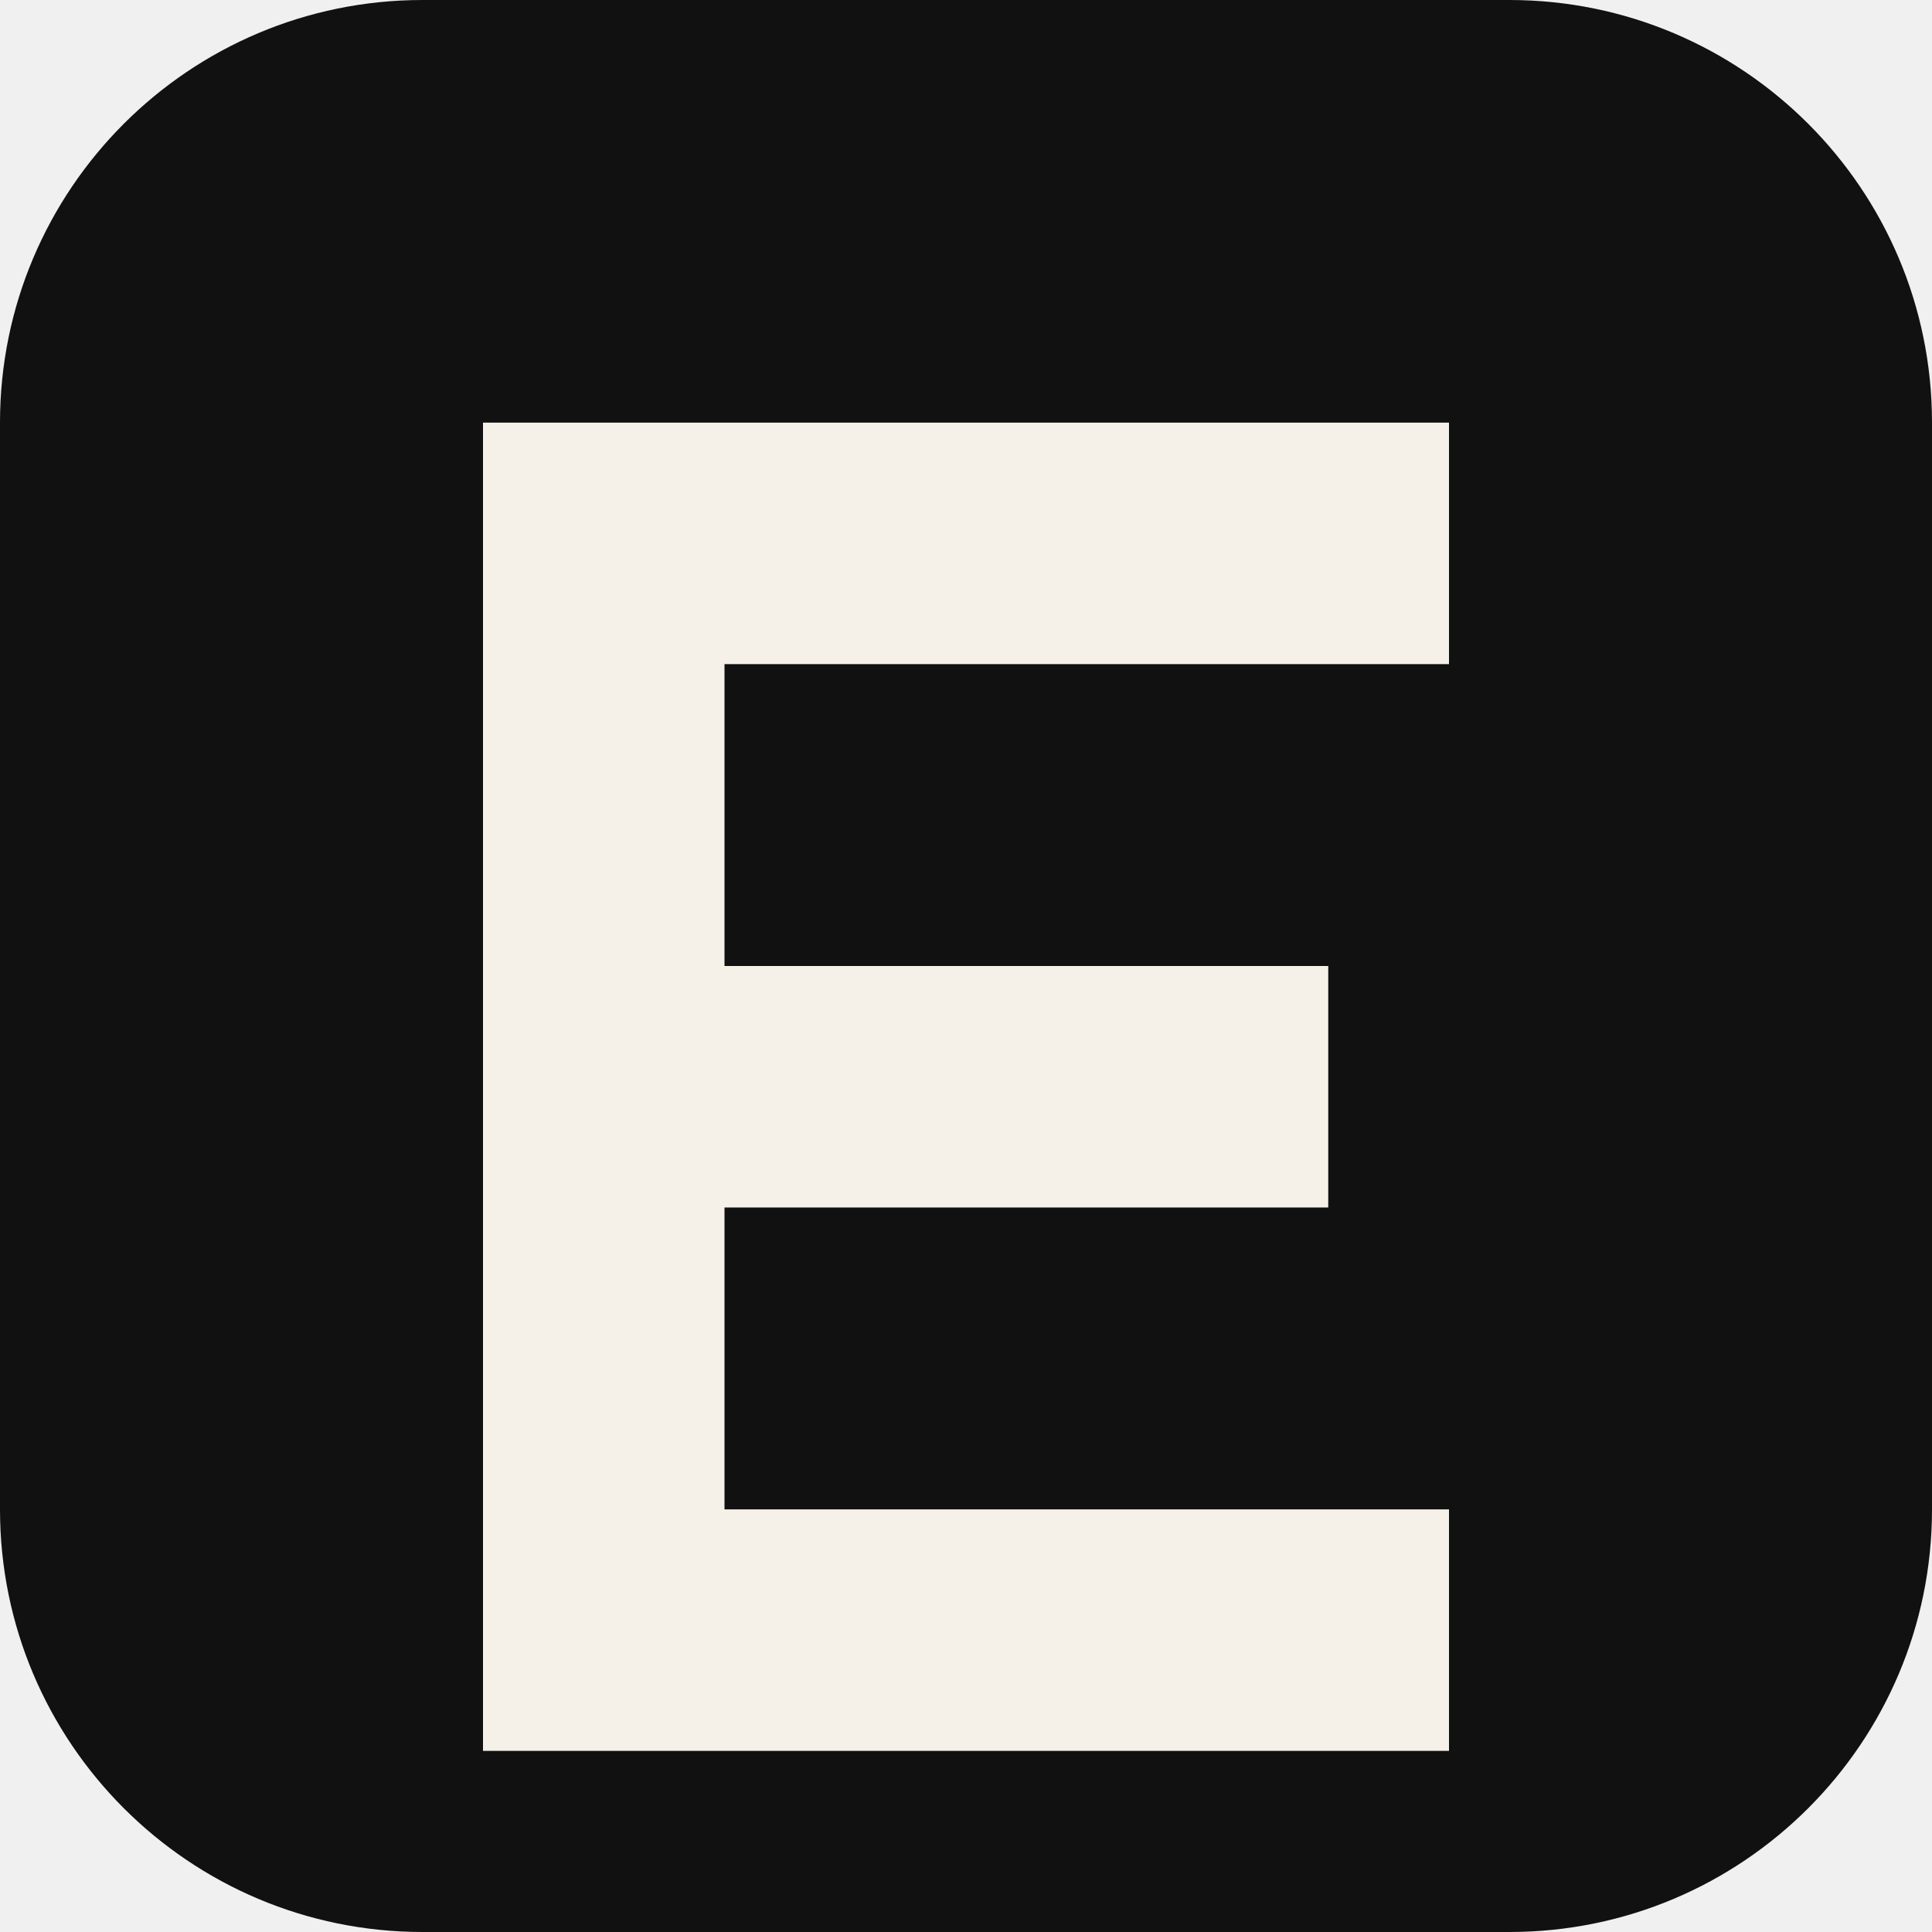
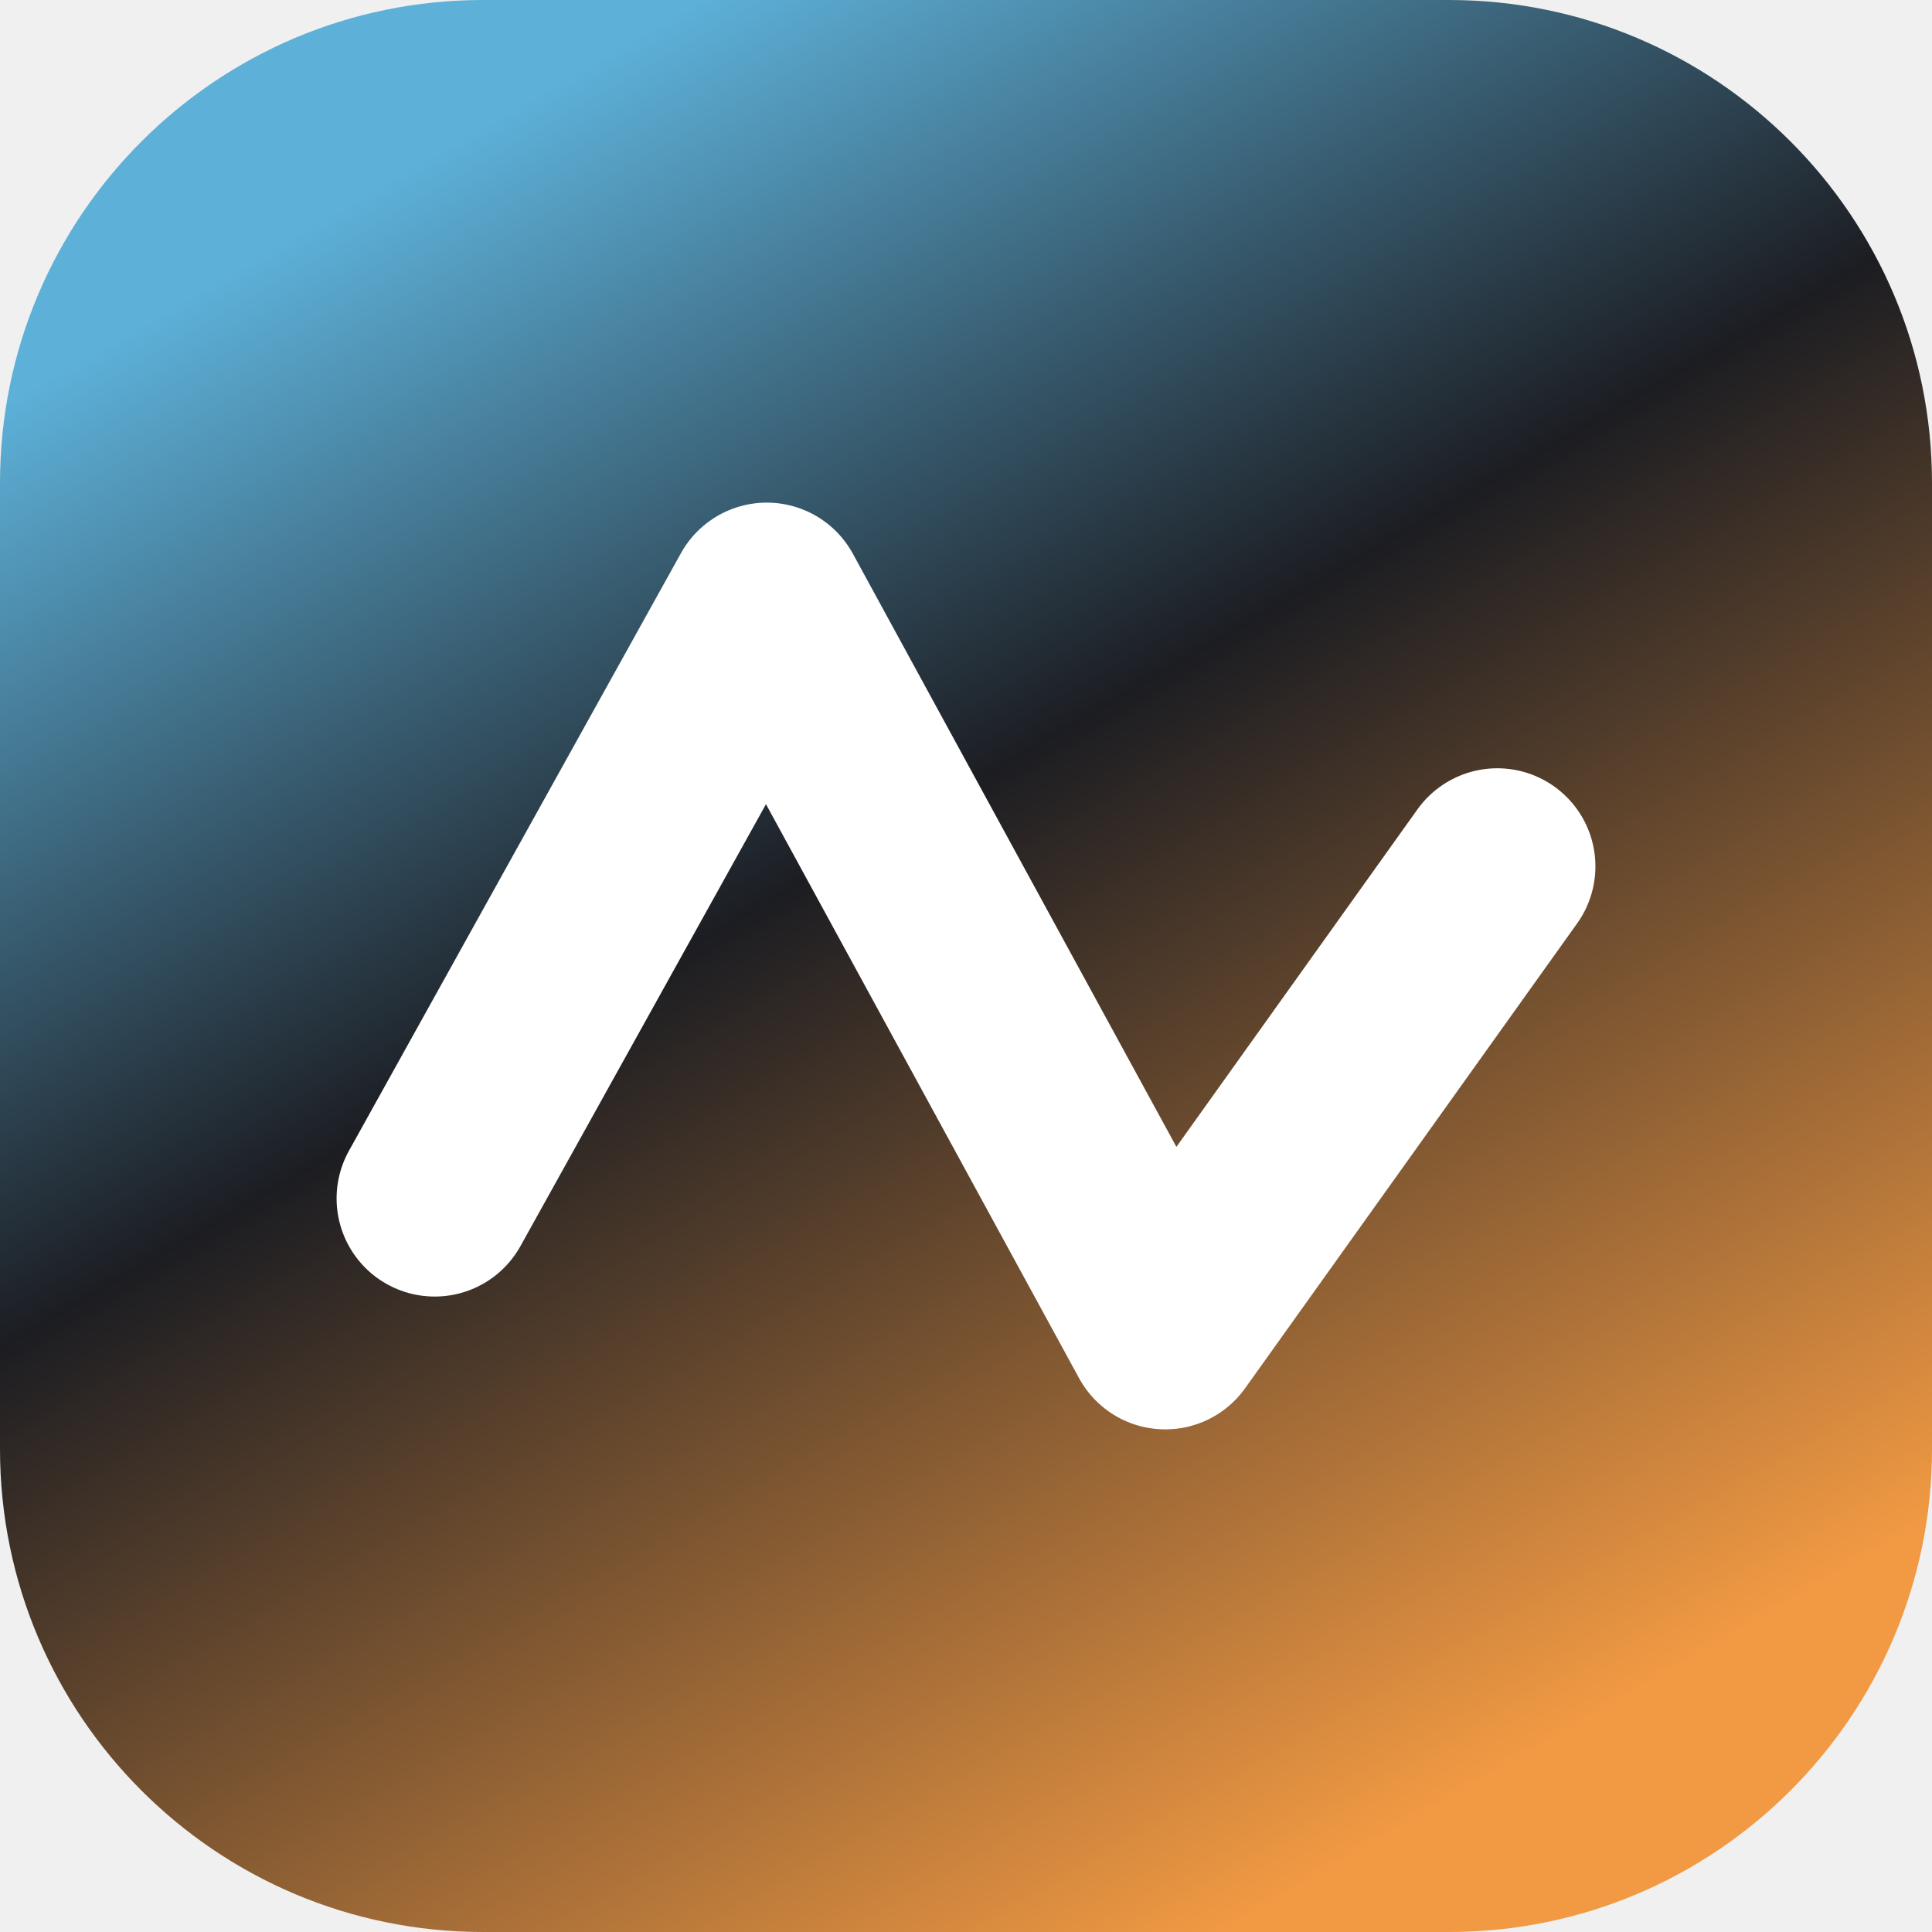
<svg xmlns="http://www.w3.org/2000/svg" viewBox="0 0 64 64">
-   <rect width="64" height="64" rx="14" fill="#111" />
-   <path d="M16 14h32v8H24v10h20v8H24v10h24v8H16z" fill="#f5f0e8" />
+   <defs>
+     <linearGradient id="grade" x1="0.25" y1="0.07" x2="0.75" y2="0.93">
+       <stop offset="0" stop-color="#5db0d8" />
+       <stop offset="0.42" stop-color="#1c1d22" />
+       <stop offset="1" stop-color="#f29a43" />
+     </linearGradient>
+   </defs>
+   <rect width="64" height="64" rx="16" fill="url(#grade)" />
+   <path d="M14.4 39.7L25.4 19.9L38.6 44.1L49.6 28.7" fill="none" stroke="#fff" stroke-width="6.5" stroke-linecap="round" stroke-linejoin="round" />
</svg>
